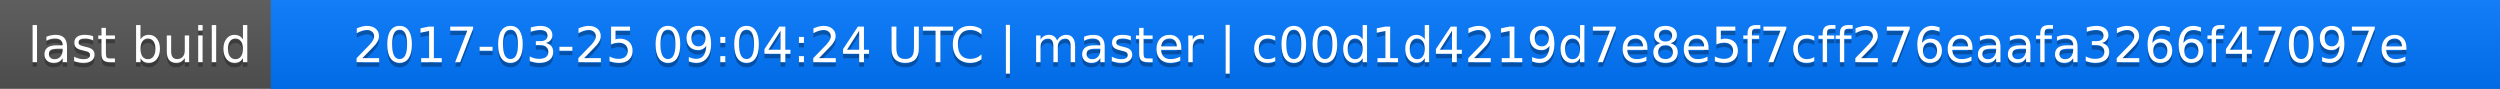
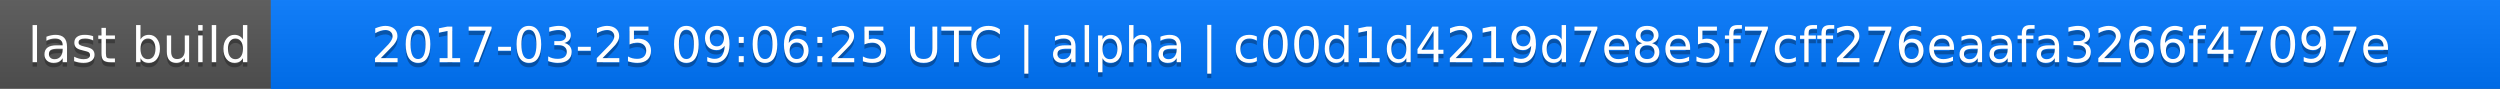
<svg xmlns="http://www.w3.org/2000/svg" width="563" height="20">
  <linearGradient id="a" x2="0" y2="100%">
    <stop offset="0" stop-color="#bbb" stop-opacity=".1" />
    <stop offset="1" stop-opacity=".1" />
  </linearGradient>
  <rect rx="0" width="563" height="20" fill="#555" />
  <rect rx="0" x="61" width="502" height="20" fill="#07f" />
  <path fill="#07f" d="M61 0h4v20h-4z" />
  <rect rx="0" width="563" height="20" fill="url(#a)" />
  <g fill="#fff" text-anchor="middle" font-family="DejaVu Sans,Verdana,Geneva,sans-serif" font-size="11">
    <text x="31.5" y="15" fill="#010101" fill-opacity=".3">last build</text>
    <text x="31.5" y="14">last build</text>
-     <text x="311" y="15" fill="#010101" fill-opacity=".3">2017-03-25 09:04:24 UTC | master | c00d1d4219d7e8e5f7cff276eaafa3266f47097e</text>
-     <text x="311" y="14">2017-03-25 09:04:24 UTC | master | c00d1d4219d7e8e5f7cff276eaafa3266f47097e</text>
+     <text x="311" y="15" fill="#010101" fill-opacity=".3">2017-03-25 09:06:25 UTC | alpha | c00d1d4219d7e8e5f7cff276eaafa3266f47097e</text>
+     <text x="311" y="14">2017-03-25 09:06:25 UTC | alpha | c00d1d4219d7e8e5f7cff276eaafa3266f47097e</text>
  </g>
</svg>
